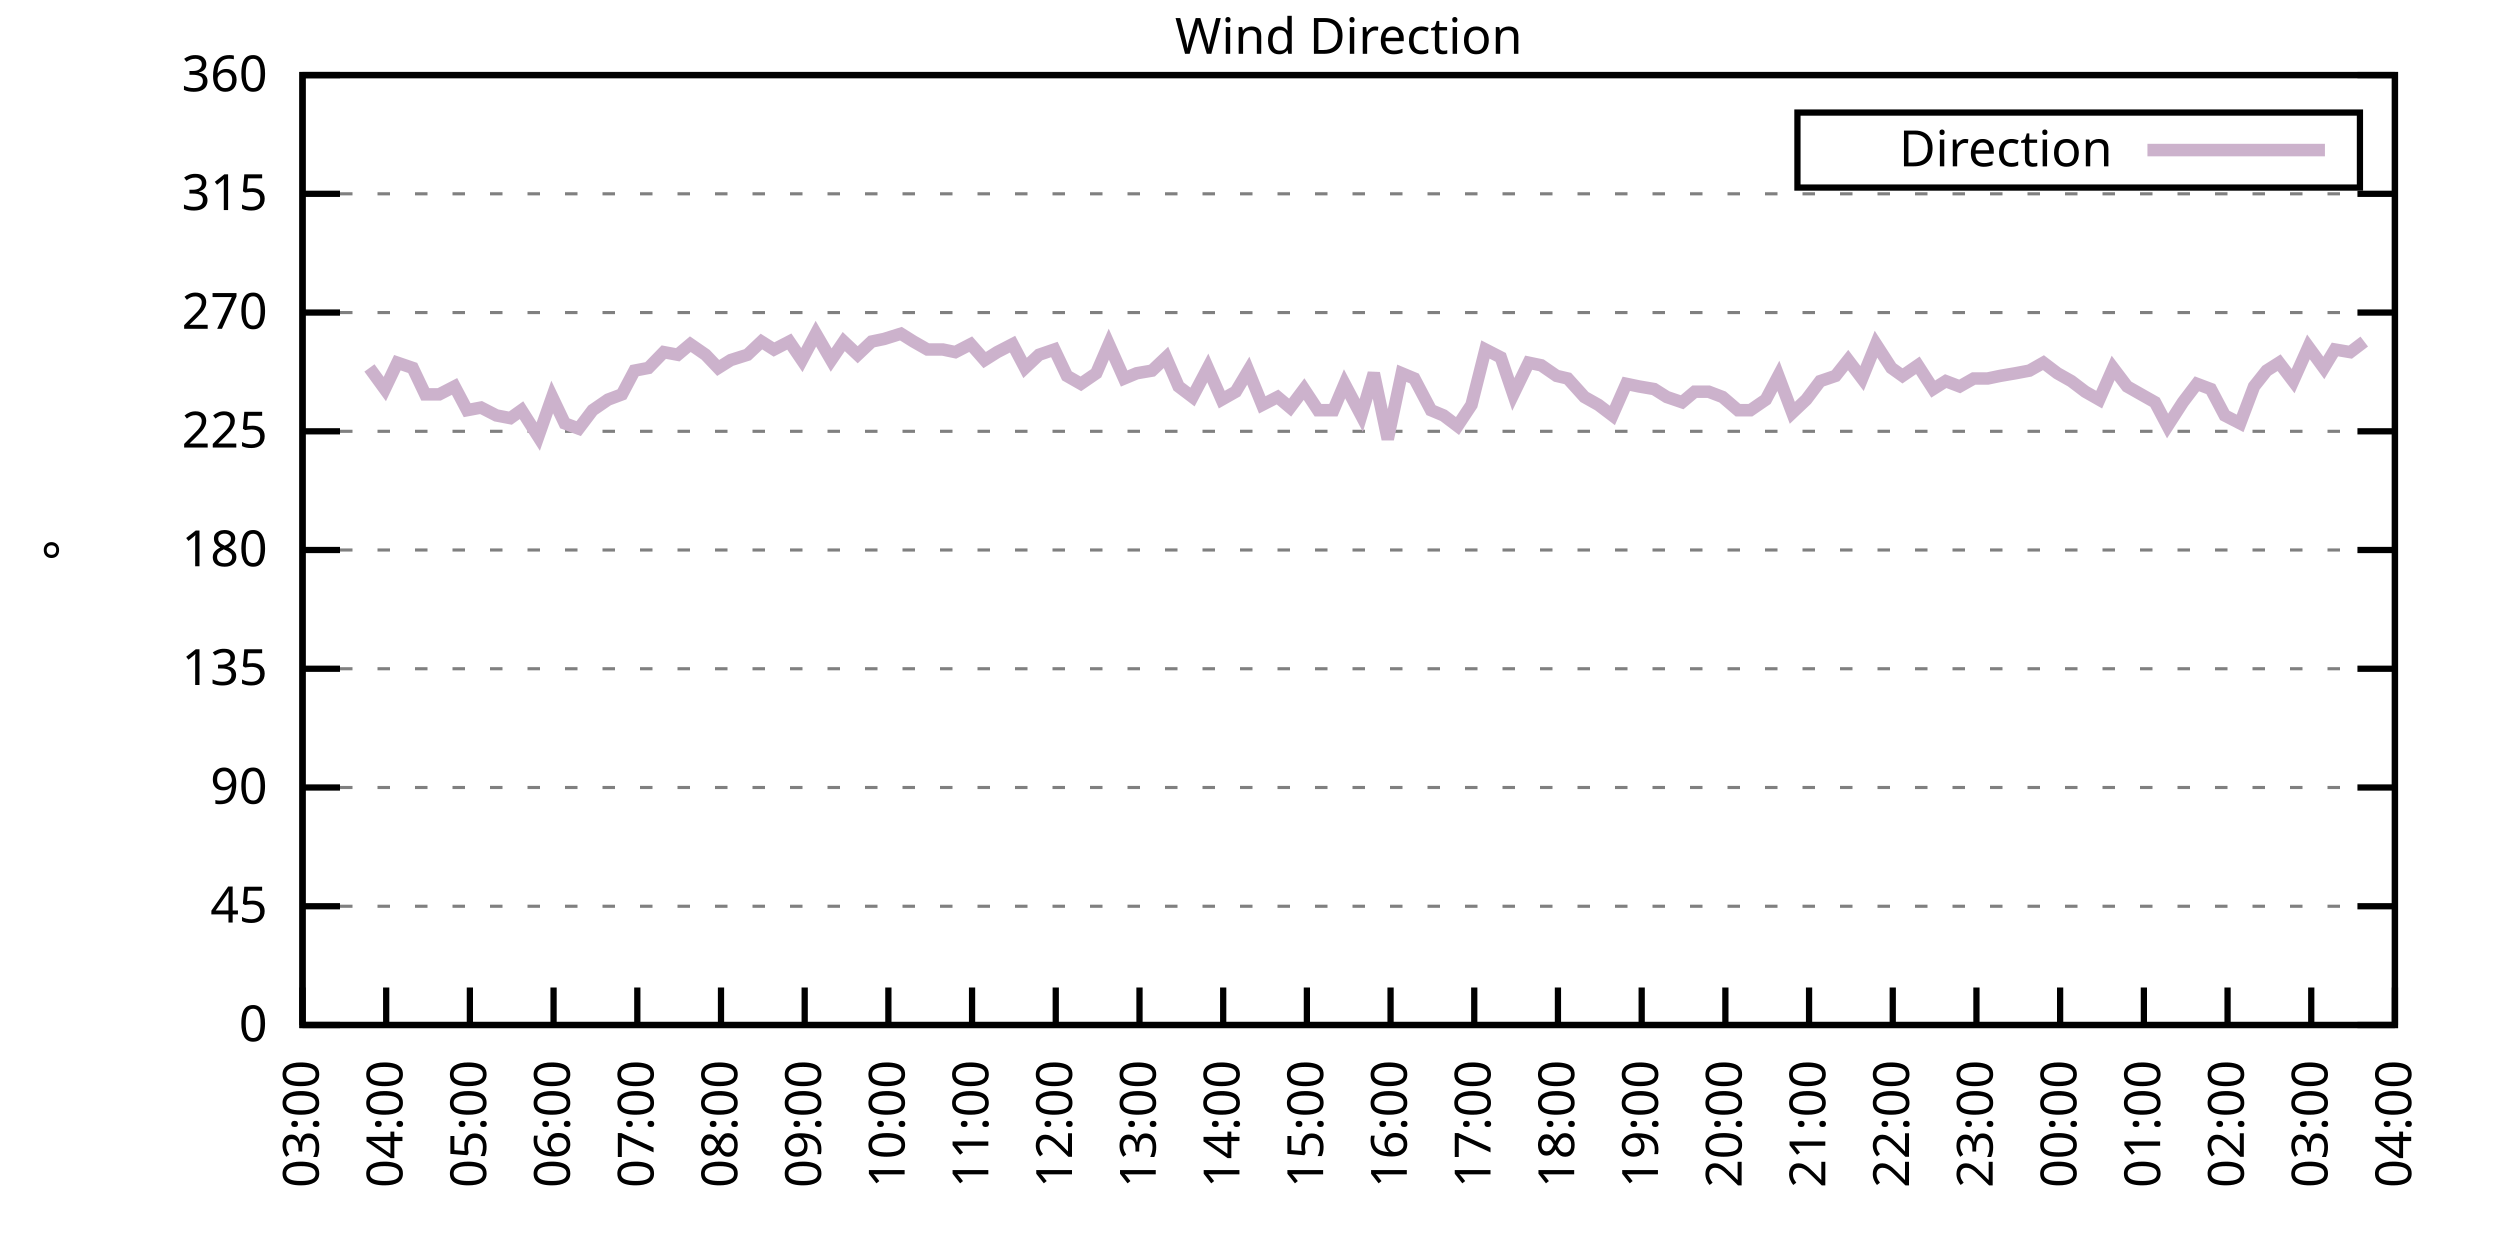
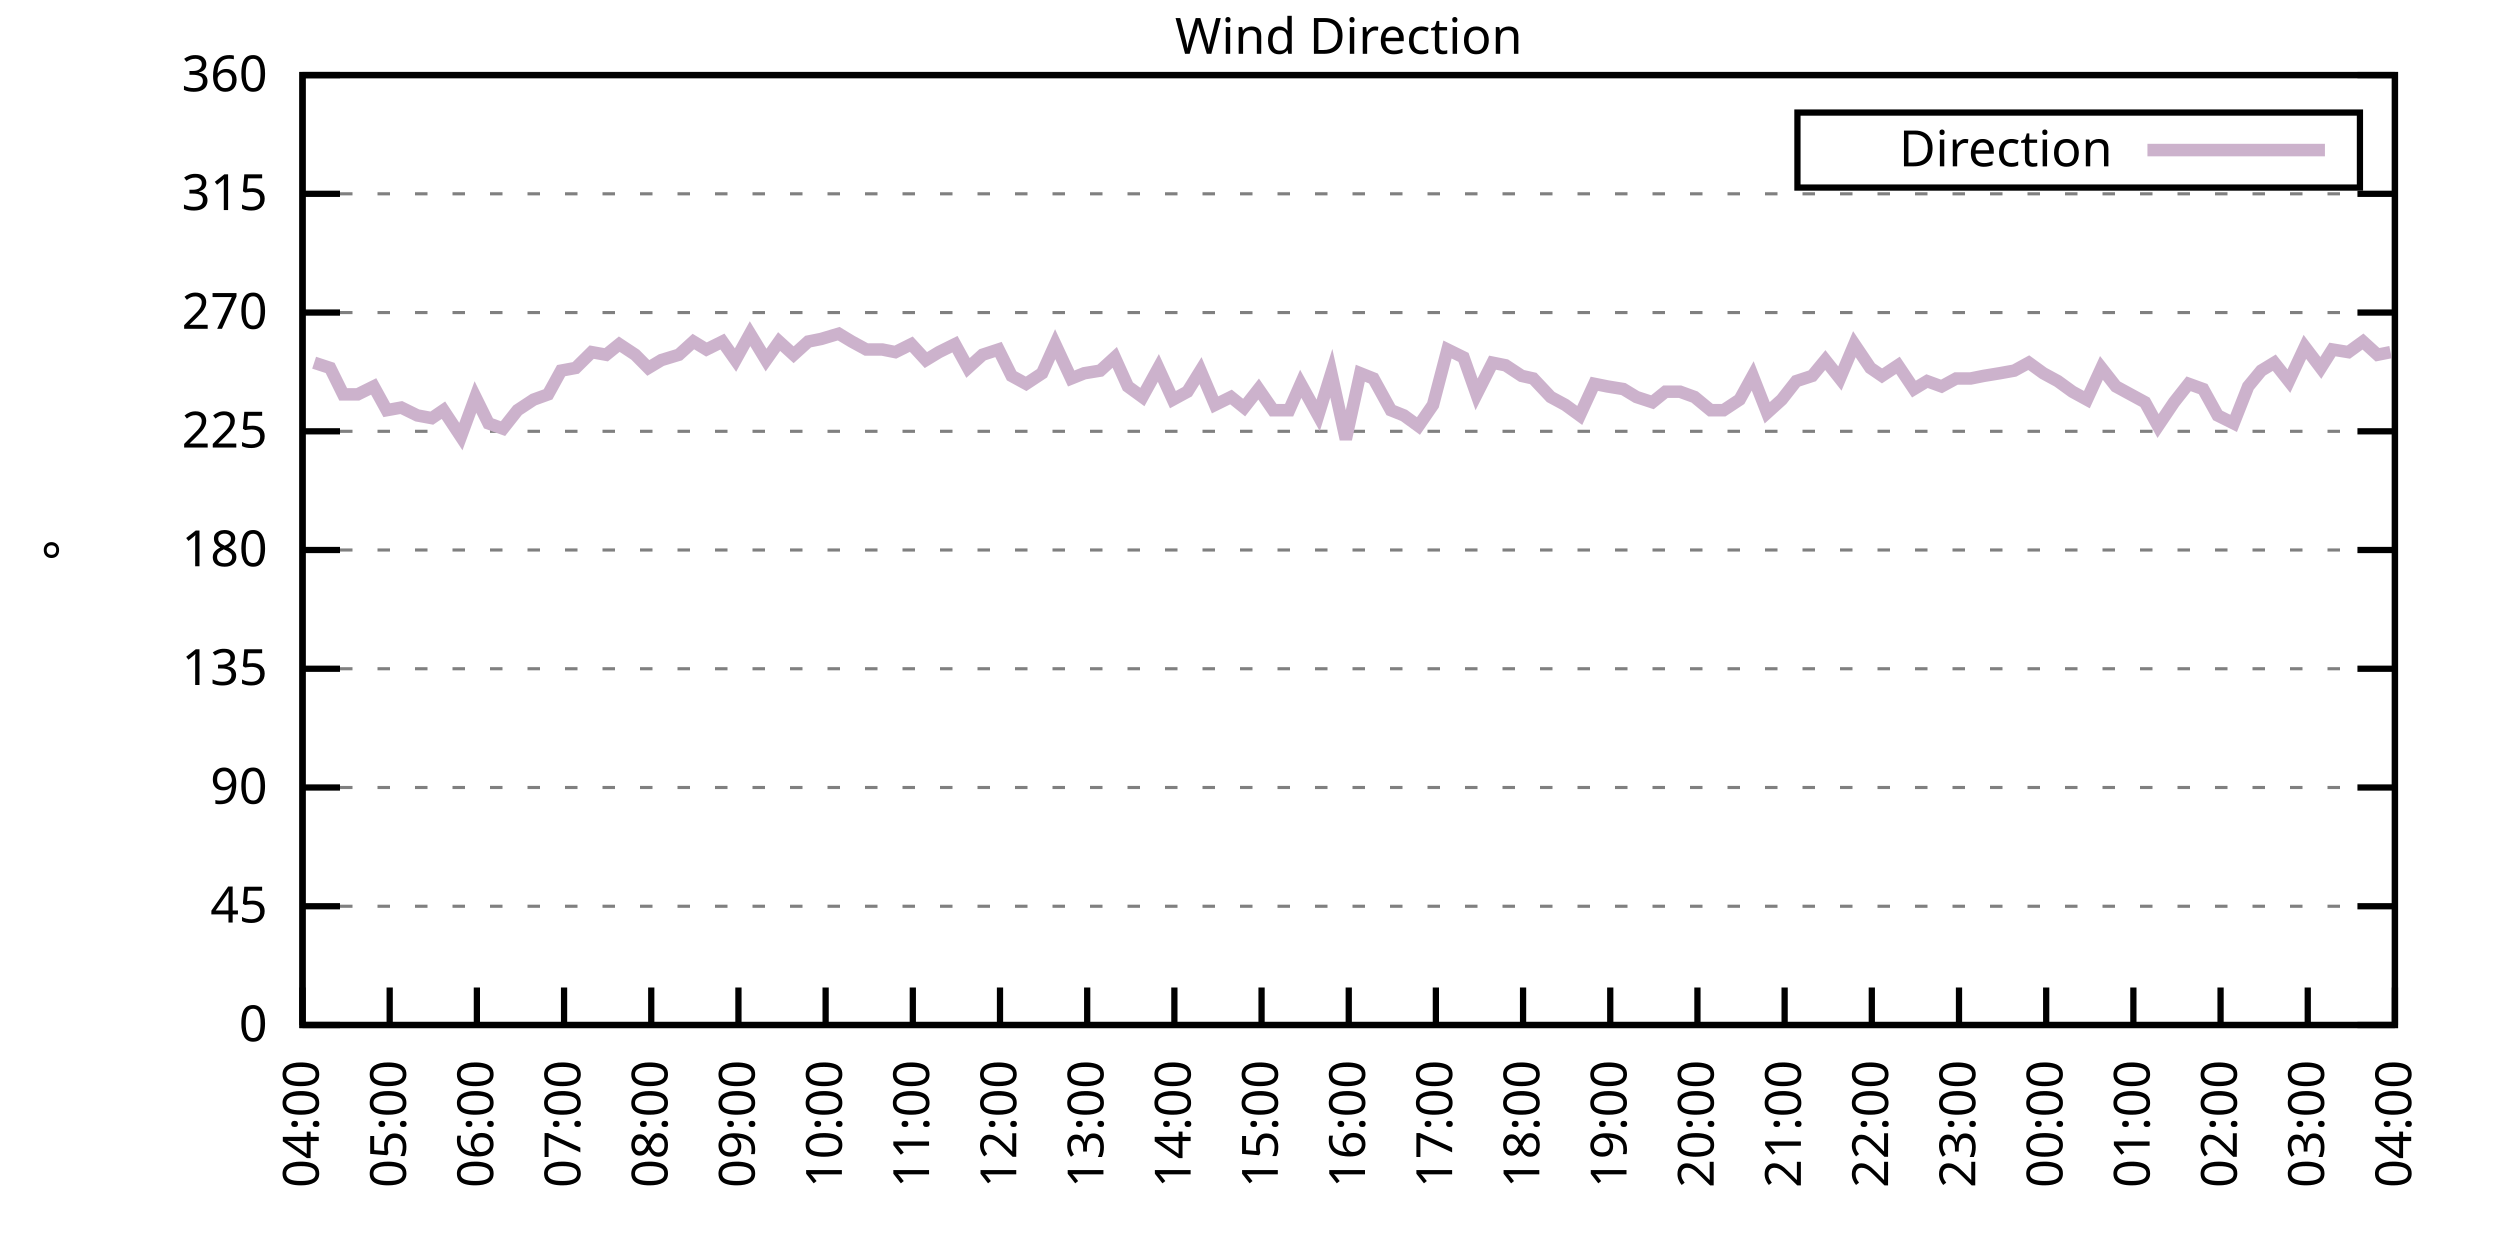
<svg xmlns="http://www.w3.org/2000/svg" xmlns:xlink="http://www.w3.org/1999/xlink" width="400" height="200" viewBox="0 0 400 200">
  <g id="gnuplot_canvas">
    <rect x="0" y="0" width="400" height="200" fill="none" />
    <defs>
      <circle id="gpDot" r="0.5" stroke-width="0.5" stroke="currentColor" />
      <path id="gpPt0" stroke-width="0.333" stroke="currentColor" d="M-1,0 h2 M0,-1 v2" />
      <path id="gpPt1" stroke-width="0.333" stroke="currentColor" d="M-1,-1 L1,1 M1,-1 L-1,1" />
      <path id="gpPt2" stroke-width="0.333" stroke="currentColor" d="M-1,0 L1,0 M0,-1 L0,1 M-1,-1 L1,1 M-1,1 L1,-1" />
      <rect id="gpPt3" stroke-width="0.333" stroke="currentColor" x="-1" y="-1" width="2" height="2" />
      <rect id="gpPt4" stroke-width="0.333" stroke="currentColor" fill="currentColor" x="-1" y="-1" width="2" height="2" />
      <circle id="gpPt5" stroke-width="0.333" stroke="currentColor" cx="0" cy="0" r="1" />
      <use xlink:href="#gpPt5" id="gpPt6" fill="currentColor" stroke="none" />
      <path id="gpPt7" stroke-width="0.333" stroke="currentColor" d="M0,-1.33 L-1.33,0.67 L1.33,0.67 z" />
      <use xlink:href="#gpPt7" id="gpPt8" fill="currentColor" stroke="none" />
      <use xlink:href="#gpPt7" id="gpPt9" stroke="currentColor" transform="rotate(180)" />
      <use xlink:href="#gpPt9" id="gpPt10" fill="currentColor" stroke="none" />
      <use xlink:href="#gpPt3" id="gpPt11" stroke="currentColor" transform="rotate(45)" />
      <use xlink:href="#gpPt11" id="gpPt12" fill="currentColor" stroke="none" />
      <path id="gpPt13" stroke-width="0.333" stroke="currentColor" d="M0,1.330 L1.265,0.411 L0.782,-1.067 L-0.782,-1.076 L-1.265,0.411 z" />
      <use xlink:href="#gpPt13" id="gpPt14" fill="currentColor" stroke="none" />
      <filter id="textbox" filterUnits="objectBoundingBox" x="0" y="0" height="1" width="1">
        <feFlood flood-color="white" flood-opacity="1" result="bgnd" />
        <feComposite in="SourceGraphic" in2="bgnd" operator="atop" />
      </filter>
      <filter id="greybox" filterUnits="objectBoundingBox" x="0" y="0" height="1" width="1">
        <feFlood flood-color="lightgrey" flood-opacity="1" result="grey" />
        <feComposite in="SourceGraphic" in2="grey" operator="atop" />
      </filter>
    </defs>
    <g fill="none" color="white" stroke="currentColor" stroke-width="1.00" stroke-linecap="butt" stroke-linejoin="miter">
</g>
    <g fill="none" color="black" stroke="currentColor" stroke-width="1.00" stroke-linecap="butt" stroke-linejoin="miter">
      <g stroke="none" shape-rendering="crispEdges">
        <polygon fill="rgb(255, 255, 255)" points="48.40,164.00 383.18,164.00 383.18,12.02 48.40,12.02 " />
      </g>
    </g>
    <g fill="none" color="black" stroke="currentColor" stroke-width="1.00" stroke-linecap="butt" stroke-linejoin="miter">
</g>
    <g fill="none" color="black" stroke="black" stroke-width="0.50" stroke-linecap="butt" stroke-linejoin="miter">
</g>
    <g fill="none" color="gray" stroke="currentColor" stroke-width="0.50" stroke-linecap="butt" stroke-linejoin="miter">
      <path stroke="gray" stroke-dasharray="2,4" class="gridline" d="M48.40,164.00 L383.19,164.00  " />
    </g>
    <g fill="none" color="gray" stroke="gray" stroke-width="1.00" stroke-linecap="butt" stroke-linejoin="miter">
</g>
    <g fill="none" color="black" stroke="currentColor" stroke-width="1.00" stroke-linecap="butt" stroke-linejoin="miter">
      <path stroke="black" d="M48.40,164.00 L54.40,164.00 M383.19,164.00 L377.19,164.00  " />
      <g transform="translate(42.80,166.60)" stroke="none" fill="black" font-family="Sans" font-size="8.00" text-anchor="end">
        <text>
          <tspan font-family="Sans"> 0</tspan>
        </text>
      </g>
    </g>
    <g fill="none" color="black" stroke="currentColor" stroke-width="1.00" stroke-linecap="butt" stroke-linejoin="miter">
</g>
    <g fill="none" color="black" stroke="black" stroke-width="0.50" stroke-linecap="butt" stroke-linejoin="miter">
</g>
    <g fill="none" color="gray" stroke="currentColor" stroke-width="0.50" stroke-linecap="butt" stroke-linejoin="miter">
      <path stroke="gray" stroke-dasharray="2,4" class="gridline" d="M48.40,145.00 L383.19,145.00  " />
    </g>
    <g fill="none" color="gray" stroke="gray" stroke-width="1.00" stroke-linecap="butt" stroke-linejoin="miter">
</g>
    <g fill="none" color="black" stroke="currentColor" stroke-width="1.00" stroke-linecap="butt" stroke-linejoin="miter">
      <path stroke="black" d="M48.40,145.00 L54.40,145.00 M383.19,145.00 L377.19,145.00  " />
      <g transform="translate(42.80,147.60)" stroke="none" fill="black" font-family="Sans" font-size="8.00" text-anchor="end">
        <text>
          <tspan font-family="Sans"> 45</tspan>
        </text>
      </g>
    </g>
    <g fill="none" color="black" stroke="currentColor" stroke-width="1.00" stroke-linecap="butt" stroke-linejoin="miter">
</g>
    <g fill="none" color="black" stroke="black" stroke-width="0.50" stroke-linecap="butt" stroke-linejoin="miter">
</g>
    <g fill="none" color="gray" stroke="currentColor" stroke-width="0.50" stroke-linecap="butt" stroke-linejoin="miter">
      <path stroke="gray" stroke-dasharray="2,4" class="gridline" d="M48.40,126.00 L383.19,126.00  " />
    </g>
    <g fill="none" color="gray" stroke="gray" stroke-width="1.00" stroke-linecap="butt" stroke-linejoin="miter">
</g>
    <g fill="none" color="black" stroke="currentColor" stroke-width="1.00" stroke-linecap="butt" stroke-linejoin="miter">
      <path stroke="black" d="M48.40,126.00 L54.40,126.00 M383.19,126.00 L377.19,126.00  " />
      <g transform="translate(42.80,128.60)" stroke="none" fill="black" font-family="Sans" font-size="8.00" text-anchor="end">
        <text>
          <tspan font-family="Sans"> 90</tspan>
        </text>
      </g>
    </g>
    <g fill="none" color="black" stroke="currentColor" stroke-width="1.00" stroke-linecap="butt" stroke-linejoin="miter">
</g>
    <g fill="none" color="black" stroke="black" stroke-width="0.50" stroke-linecap="butt" stroke-linejoin="miter">
</g>
    <g fill="none" color="gray" stroke="currentColor" stroke-width="0.50" stroke-linecap="butt" stroke-linejoin="miter">
      <path stroke="gray" stroke-dasharray="2,4" class="gridline" d="M48.40,107.00 L383.19,107.00  " />
    </g>
    <g fill="none" color="gray" stroke="gray" stroke-width="1.00" stroke-linecap="butt" stroke-linejoin="miter">
</g>
    <g fill="none" color="black" stroke="currentColor" stroke-width="1.00" stroke-linecap="butt" stroke-linejoin="miter">
      <path stroke="black" d="M48.40,107.00 L54.40,107.00 M383.19,107.00 L377.19,107.00  " />
      <g transform="translate(42.80,109.60)" stroke="none" fill="black" font-family="Sans" font-size="8.00" text-anchor="end">
        <text>
          <tspan font-family="Sans"> 135</tspan>
        </text>
      </g>
    </g>
    <g fill="none" color="black" stroke="currentColor" stroke-width="1.00" stroke-linecap="butt" stroke-linejoin="miter">
</g>
    <g fill="none" color="black" stroke="black" stroke-width="0.50" stroke-linecap="butt" stroke-linejoin="miter">
</g>
    <g fill="none" color="gray" stroke="currentColor" stroke-width="0.50" stroke-linecap="butt" stroke-linejoin="miter">
      <path stroke="gray" stroke-dasharray="2,4" class="gridline" d="M48.40,88.00 L383.19,88.00  " />
    </g>
    <g fill="none" color="gray" stroke="gray" stroke-width="1.00" stroke-linecap="butt" stroke-linejoin="miter">
</g>
    <g fill="none" color="black" stroke="currentColor" stroke-width="1.00" stroke-linecap="butt" stroke-linejoin="miter">
      <path stroke="black" d="M48.40,88.00 L54.40,88.00 M383.19,88.00 L377.19,88.00  " />
      <g transform="translate(42.80,90.60)" stroke="none" fill="black" font-family="Sans" font-size="8.00" text-anchor="end">
        <text>
          <tspan font-family="Sans"> 180</tspan>
        </text>
      </g>
    </g>
    <g fill="none" color="black" stroke="currentColor" stroke-width="1.00" stroke-linecap="butt" stroke-linejoin="miter">
</g>
    <g fill="none" color="black" stroke="black" stroke-width="0.50" stroke-linecap="butt" stroke-linejoin="miter">
</g>
    <g fill="none" color="gray" stroke="currentColor" stroke-width="0.50" stroke-linecap="butt" stroke-linejoin="miter">
      <path stroke="gray" stroke-dasharray="2,4" class="gridline" d="M48.40,69.01 L383.19,69.01  " />
    </g>
    <g fill="none" color="gray" stroke="gray" stroke-width="1.00" stroke-linecap="butt" stroke-linejoin="miter">
</g>
    <g fill="none" color="black" stroke="currentColor" stroke-width="1.00" stroke-linecap="butt" stroke-linejoin="miter">
      <path stroke="black" d="M48.40,69.01 L54.40,69.01 M383.19,69.01 L377.19,69.01  " />
      <g transform="translate(42.80,71.61)" stroke="none" fill="black" font-family="Sans" font-size="8.00" text-anchor="end">
        <text>
          <tspan font-family="Sans"> 225</tspan>
        </text>
      </g>
    </g>
    <g fill="none" color="black" stroke="currentColor" stroke-width="1.00" stroke-linecap="butt" stroke-linejoin="miter">
</g>
    <g fill="none" color="black" stroke="black" stroke-width="0.50" stroke-linecap="butt" stroke-linejoin="miter">
</g>
    <g fill="none" color="gray" stroke="currentColor" stroke-width="0.50" stroke-linecap="butt" stroke-linejoin="miter">
      <path stroke="gray" stroke-dasharray="2,4" class="gridline" d="M48.40,50.01 L383.19,50.01  " />
    </g>
    <g fill="none" color="gray" stroke="gray" stroke-width="1.00" stroke-linecap="butt" stroke-linejoin="miter">
</g>
    <g fill="none" color="black" stroke="currentColor" stroke-width="1.00" stroke-linecap="butt" stroke-linejoin="miter">
      <path stroke="black" d="M48.40,50.01 L54.40,50.01 M383.19,50.01 L377.19,50.01  " />
      <g transform="translate(42.80,52.61)" stroke="none" fill="black" font-family="Sans" font-size="8.00" text-anchor="end">
        <text>
          <tspan font-family="Sans"> 270</tspan>
        </text>
      </g>
    </g>
    <g fill="none" color="black" stroke="currentColor" stroke-width="1.00" stroke-linecap="butt" stroke-linejoin="miter">
</g>
    <g fill="none" color="black" stroke="black" stroke-width="0.50" stroke-linecap="butt" stroke-linejoin="miter">
</g>
    <g fill="none" color="gray" stroke="currentColor" stroke-width="0.50" stroke-linecap="butt" stroke-linejoin="miter">
      <path stroke="gray" stroke-dasharray="2,4" class="gridline" d="M48.40,31.01 L383.19,31.01  " />
    </g>
    <g fill="none" color="gray" stroke="gray" stroke-width="1.00" stroke-linecap="butt" stroke-linejoin="miter">
</g>
    <g fill="none" color="black" stroke="currentColor" stroke-width="1.00" stroke-linecap="butt" stroke-linejoin="miter">
      <path stroke="black" d="M48.40,31.01 L54.40,31.01 M383.19,31.01 L377.19,31.01  " />
      <g transform="translate(42.80,33.61)" stroke="none" fill="black" font-family="Sans" font-size="8.00" text-anchor="end">
        <text>
          <tspan font-family="Sans"> 315</tspan>
        </text>
      </g>
    </g>
    <g fill="none" color="black" stroke="currentColor" stroke-width="1.00" stroke-linecap="butt" stroke-linejoin="miter">
</g>
    <g fill="none" color="black" stroke="black" stroke-width="0.50" stroke-linecap="butt" stroke-linejoin="miter">
</g>
    <g fill="none" color="gray" stroke="currentColor" stroke-width="0.50" stroke-linecap="butt" stroke-linejoin="miter">
      <path stroke="gray" stroke-dasharray="2,4" class="gridline" d="M48.40,12.01 L383.19,12.01  " />
    </g>
    <g fill="none" color="gray" stroke="gray" stroke-width="1.00" stroke-linecap="butt" stroke-linejoin="miter">
</g>
    <g fill="none" color="black" stroke="currentColor" stroke-width="1.00" stroke-linecap="butt" stroke-linejoin="miter">
      <path stroke="black" d="M48.40,12.01 L54.40,12.01 M383.19,12.01 L377.19,12.01  " />
      <g transform="translate(42.80,14.61)" stroke="none" fill="black" font-family="Sans" font-size="8.00" text-anchor="end">
        <text>
          <tspan font-family="Sans"> 360</tspan>
        </text>
      </g>
    </g>
    <g fill="none" color="black" stroke="currentColor" stroke-width="1.00" stroke-linecap="butt" stroke-linejoin="miter">
      <path stroke="black" d="M48.40,164.00 L48.40,158.00  " />
      <g transform="translate(51.00,169.60) rotate(270.00)" stroke="none" fill="black" font-family="Sans" font-size="8.00" text-anchor="end">
        <text>
-           <tspan font-family="Sans">03:00</tspan>
-         </text>
-       </g>
-     </g>
-     <g fill="none" color="black" stroke="currentColor" stroke-width="1.00" stroke-linecap="butt" stroke-linejoin="miter">
-       <path stroke="black" d="M61.79,164.00 L61.79,158.00  " />
-       <g transform="translate(64.39,169.60) rotate(270.00)" stroke="none" fill="black" font-family="Sans" font-size="8.00" text-anchor="end">
-         <text>
          <tspan font-family="Sans">04:00</tspan>
        </text>
      </g>
    </g>
    <g fill="none" color="black" stroke="currentColor" stroke-width="1.00" stroke-linecap="butt" stroke-linejoin="miter">
-       <path stroke="black" d="M75.18,164.00 L75.18,158.00  " />
-       <g transform="translate(77.78,169.60) rotate(270.00)" stroke="none" fill="black" font-family="Sans" font-size="8.00" text-anchor="end">
+       <path stroke="black" d="M62.35,164.00 L62.35,158.00  " />
+       <g transform="translate(64.95,169.60) rotate(270.00)" stroke="none" fill="black" font-family="Sans" font-size="8.00" text-anchor="end">
        <text>
          <tspan font-family="Sans">05:00</tspan>
        </text>
      </g>
    </g>
    <g fill="none" color="black" stroke="currentColor" stroke-width="1.00" stroke-linecap="butt" stroke-linejoin="miter">
-       <path stroke="black" d="M88.57,164.00 L88.57,158.00  " />
-       <g transform="translate(91.17,169.60) rotate(270.00)" stroke="none" fill="black" font-family="Sans" font-size="8.00" text-anchor="end">
+       <path stroke="black" d="M76.30,164.00 L76.30,158.00  " />
+       <g transform="translate(78.90,169.60) rotate(270.00)" stroke="none" fill="black" font-family="Sans" font-size="8.00" text-anchor="end">
        <text>
          <tspan font-family="Sans">06:00</tspan>
        </text>
      </g>
    </g>
    <g fill="none" color="black" stroke="currentColor" stroke-width="1.00" stroke-linecap="butt" stroke-linejoin="miter">
-       <path stroke="black" d="M101.97,164.00 L101.97,158.00  " />
-       <g transform="translate(104.57,169.60) rotate(270.00)" stroke="none" fill="black" font-family="Sans" font-size="8.00" text-anchor="end">
+       <path stroke="black" d="M90.25,164.00 L90.25,158.00  " />
+       <g transform="translate(92.85,169.60) rotate(270.00)" stroke="none" fill="black" font-family="Sans" font-size="8.00" text-anchor="end">
        <text>
          <tspan font-family="Sans">07:00</tspan>
        </text>
      </g>
    </g>
    <g fill="none" color="black" stroke="currentColor" stroke-width="1.00" stroke-linecap="butt" stroke-linejoin="miter">
-       <path stroke="black" d="M115.36,164.00 L115.36,158.00  " />
-       <g transform="translate(117.96,169.60) rotate(270.00)" stroke="none" fill="black" font-family="Sans" font-size="8.00" text-anchor="end">
+       <path stroke="black" d="M104.20,164.00 L104.20,158.00  " />
+       <g transform="translate(106.80,169.60) rotate(270.00)" stroke="none" fill="black" font-family="Sans" font-size="8.00" text-anchor="end">
        <text>
          <tspan font-family="Sans">08:00</tspan>
        </text>
      </g>
    </g>
    <g fill="none" color="black" stroke="currentColor" stroke-width="1.00" stroke-linecap="butt" stroke-linejoin="miter">
-       <path stroke="black" d="M128.75,164.00 L128.75,158.00  " />
-       <g transform="translate(131.35,169.60) rotate(270.00)" stroke="none" fill="black" font-family="Sans" font-size="8.00" text-anchor="end">
+       <path stroke="black" d="M118.15,164.00 L118.15,158.00  " />
+       <g transform="translate(120.75,169.60) rotate(270.00)" stroke="none" fill="black" font-family="Sans" font-size="8.00" text-anchor="end">
        <text>
          <tspan font-family="Sans">09:00</tspan>
        </text>
      </g>
    </g>
    <g fill="none" color="black" stroke="currentColor" stroke-width="1.00" stroke-linecap="butt" stroke-linejoin="miter">
-       <path stroke="black" d="M142.14,164.00 L142.14,158.00  " />
-       <g transform="translate(144.74,169.60) rotate(270.00)" stroke="none" fill="black" font-family="Sans" font-size="8.00" text-anchor="end">
+       <path stroke="black" d="M132.10,164.00 L132.10,158.00  " />
+       <g transform="translate(134.70,169.60) rotate(270.00)" stroke="none" fill="black" font-family="Sans" font-size="8.00" text-anchor="end">
        <text>
          <tspan font-family="Sans">10:00</tspan>
        </text>
      </g>
    </g>
    <g fill="none" color="black" stroke="currentColor" stroke-width="1.00" stroke-linecap="butt" stroke-linejoin="miter">
-       <path stroke="black" d="M155.53,164.00 L155.53,158.00  " />
-       <g transform="translate(158.13,169.60) rotate(270.00)" stroke="none" fill="black" font-family="Sans" font-size="8.00" text-anchor="end">
+       <path stroke="black" d="M146.05,164.00 L146.05,158.00  " />
+       <g transform="translate(148.65,169.60) rotate(270.00)" stroke="none" fill="black" font-family="Sans" font-size="8.00" text-anchor="end">
        <text>
          <tspan font-family="Sans">11:00</tspan>
        </text>
      </g>
    </g>
    <g fill="none" color="black" stroke="currentColor" stroke-width="1.00" stroke-linecap="butt" stroke-linejoin="miter">
-       <path stroke="black" d="M168.92,164.00 L168.92,158.00  " />
-       <g transform="translate(171.52,169.60) rotate(270.00)" stroke="none" fill="black" font-family="Sans" font-size="8.00" text-anchor="end">
+       <path stroke="black" d="M160.00,164.00 L160.00,158.00  " />
+       <g transform="translate(162.60,169.60) rotate(270.00)" stroke="none" fill="black" font-family="Sans" font-size="8.00" text-anchor="end">
        <text>
          <tspan font-family="Sans">12:00</tspan>
        </text>
      </g>
    </g>
    <g fill="none" color="black" stroke="currentColor" stroke-width="1.00" stroke-linecap="butt" stroke-linejoin="miter">
-       <path stroke="black" d="M182.32,164.00 L182.32,158.00  " />
-       <g transform="translate(184.92,169.60) rotate(270.00)" stroke="none" fill="black" font-family="Sans" font-size="8.00" text-anchor="end">
+       <path stroke="black" d="M173.95,164.00 L173.95,158.00  " />
+       <g transform="translate(176.55,169.60) rotate(270.00)" stroke="none" fill="black" font-family="Sans" font-size="8.00" text-anchor="end">
        <text>
          <tspan font-family="Sans">13:00</tspan>
        </text>
      </g>
    </g>
    <g fill="none" color="black" stroke="currentColor" stroke-width="1.00" stroke-linecap="butt" stroke-linejoin="miter">
-       <path stroke="black" d="M195.71,164.00 L195.71,158.00  " />
-       <g transform="translate(198.31,169.60) rotate(270.00)" stroke="none" fill="black" font-family="Sans" font-size="8.00" text-anchor="end">
+       <path stroke="black" d="M187.90,164.00 L187.90,158.00  " />
+       <g transform="translate(190.50,169.60) rotate(270.00)" stroke="none" fill="black" font-family="Sans" font-size="8.00" text-anchor="end">
        <text>
          <tspan font-family="Sans">14:00</tspan>
        </text>
      </g>
    </g>
    <g fill="none" color="black" stroke="currentColor" stroke-width="1.00" stroke-linecap="butt" stroke-linejoin="miter">
-       <path stroke="black" d="M209.10,164.00 L209.10,158.00  " />
-       <g transform="translate(211.70,169.60) rotate(270.00)" stroke="none" fill="black" font-family="Sans" font-size="8.00" text-anchor="end">
+       <path stroke="black" d="M201.85,164.00 L201.85,158.00  " />
+       <g transform="translate(204.45,169.60) rotate(270.00)" stroke="none" fill="black" font-family="Sans" font-size="8.00" text-anchor="end">
        <text>
          <tspan font-family="Sans">15:00</tspan>
        </text>
      </g>
    </g>
    <g fill="none" color="black" stroke="currentColor" stroke-width="1.00" stroke-linecap="butt" stroke-linejoin="miter">
-       <path stroke="black" d="M222.49,164.00 L222.49,158.00  " />
-       <g transform="translate(225.09,169.60) rotate(270.00)" stroke="none" fill="black" font-family="Sans" font-size="8.00" text-anchor="end">
+       <path stroke="black" d="M215.80,164.00 L215.80,158.00  " />
+       <g transform="translate(218.40,169.60) rotate(270.00)" stroke="none" fill="black" font-family="Sans" font-size="8.00" text-anchor="end">
        <text>
          <tspan font-family="Sans">16:00</tspan>
        </text>
      </g>
    </g>
    <g fill="none" color="black" stroke="currentColor" stroke-width="1.00" stroke-linecap="butt" stroke-linejoin="miter">
-       <path stroke="black" d="M235.88,164.00 L235.88,158.00  " />
-       <g transform="translate(238.48,169.60) rotate(270.00)" stroke="none" fill="black" font-family="Sans" font-size="8.00" text-anchor="end">
+       <path stroke="black" d="M229.74,164.00 L229.74,158.00  " />
+       <g transform="translate(232.34,169.60) rotate(270.00)" stroke="none" fill="black" font-family="Sans" font-size="8.00" text-anchor="end">
        <text>
          <tspan font-family="Sans">17:00</tspan>
        </text>
      </g>
    </g>
    <g fill="none" color="black" stroke="currentColor" stroke-width="1.00" stroke-linecap="butt" stroke-linejoin="miter">
-       <path stroke="black" d="M249.27,164.00 L249.27,158.00  " />
-       <g transform="translate(251.87,169.60) rotate(270.00)" stroke="none" fill="black" font-family="Sans" font-size="8.00" text-anchor="end">
+       <path stroke="black" d="M243.69,164.00 L243.69,158.00  " />
+       <g transform="translate(246.29,169.60) rotate(270.00)" stroke="none" fill="black" font-family="Sans" font-size="8.00" text-anchor="end">
        <text>
          <tspan font-family="Sans">18:00</tspan>
        </text>
      </g>
    </g>
    <g fill="none" color="black" stroke="currentColor" stroke-width="1.00" stroke-linecap="butt" stroke-linejoin="miter">
-       <path stroke="black" d="M262.67,164.00 L262.67,158.00  " />
-       <g transform="translate(265.27,169.60) rotate(270.00)" stroke="none" fill="black" font-family="Sans" font-size="8.00" text-anchor="end">
+       <path stroke="black" d="M257.64,164.00 L257.64,158.00  " />
+       <g transform="translate(260.24,169.60) rotate(270.00)" stroke="none" fill="black" font-family="Sans" font-size="8.00" text-anchor="end">
        <text>
          <tspan font-family="Sans">19:00</tspan>
        </text>
      </g>
    </g>
    <g fill="none" color="black" stroke="currentColor" stroke-width="1.00" stroke-linecap="butt" stroke-linejoin="miter">
-       <path stroke="black" d="M276.06,164.00 L276.06,158.00  " />
-       <g transform="translate(278.66,169.60) rotate(270.00)" stroke="none" fill="black" font-family="Sans" font-size="8.00" text-anchor="end">
+       <path stroke="black" d="M271.59,164.00 L271.59,158.00  " />
+       <g transform="translate(274.19,169.60) rotate(270.00)" stroke="none" fill="black" font-family="Sans" font-size="8.00" text-anchor="end">
        <text>
          <tspan font-family="Sans">20:00</tspan>
        </text>
      </g>
    </g>
    <g fill="none" color="black" stroke="currentColor" stroke-width="1.00" stroke-linecap="butt" stroke-linejoin="miter">
-       <path stroke="black" d="M289.45,164.00 L289.45,158.00  " />
-       <g transform="translate(292.05,169.60) rotate(270.00)" stroke="none" fill="black" font-family="Sans" font-size="8.00" text-anchor="end">
+       <path stroke="black" d="M285.54,164.00 L285.54,158.00  " />
+       <g transform="translate(288.14,169.60) rotate(270.00)" stroke="none" fill="black" font-family="Sans" font-size="8.00" text-anchor="end">
        <text>
          <tspan font-family="Sans">21:00</tspan>
        </text>
      </g>
    </g>
    <g fill="none" color="black" stroke="currentColor" stroke-width="1.00" stroke-linecap="butt" stroke-linejoin="miter">
-       <path stroke="black" d="M302.84,164.00 L302.84,158.00  " />
-       <g transform="translate(305.44,169.60) rotate(270.00)" stroke="none" fill="black" font-family="Sans" font-size="8.00" text-anchor="end">
+       <path stroke="black" d="M299.49,164.00 L299.49,158.00  " />
+       <g transform="translate(302.09,169.60) rotate(270.00)" stroke="none" fill="black" font-family="Sans" font-size="8.00" text-anchor="end">
        <text>
          <tspan font-family="Sans">22:00</tspan>
        </text>
      </g>
    </g>
    <g fill="none" color="black" stroke="currentColor" stroke-width="1.00" stroke-linecap="butt" stroke-linejoin="miter">
-       <path stroke="black" d="M316.23,164.00 L316.23,158.00  " />
-       <g transform="translate(318.83,169.60) rotate(270.00)" stroke="none" fill="black" font-family="Sans" font-size="8.00" text-anchor="end">
+       <path stroke="black" d="M313.44,164.00 L313.44,158.00  " />
+       <g transform="translate(316.04,169.60) rotate(270.00)" stroke="none" fill="black" font-family="Sans" font-size="8.00" text-anchor="end">
        <text>
          <tspan font-family="Sans">23:00</tspan>
        </text>
      </g>
    </g>
    <g fill="none" color="black" stroke="currentColor" stroke-width="1.00" stroke-linecap="butt" stroke-linejoin="miter">
-       <path stroke="black" d="M329.62,164.00 L329.62,158.00  " />
-       <g transform="translate(332.22,169.60) rotate(270.00)" stroke="none" fill="black" font-family="Sans" font-size="8.00" text-anchor="end">
+       <path stroke="black" d="M327.39,164.00 L327.39,158.00  " />
+       <g transform="translate(329.99,169.60) rotate(270.00)" stroke="none" fill="black" font-family="Sans" font-size="8.00" text-anchor="end">
        <text>
          <tspan font-family="Sans">00:00</tspan>
        </text>
      </g>
    </g>
    <g fill="none" color="black" stroke="currentColor" stroke-width="1.00" stroke-linecap="butt" stroke-linejoin="miter">
-       <path stroke="black" d="M343.02,164.00 L343.02,158.00  " />
-       <g transform="translate(345.62,169.60) rotate(270.00)" stroke="none" fill="black" font-family="Sans" font-size="8.00" text-anchor="end">
+       <path stroke="black" d="M341.34,164.00 L341.34,158.00  " />
+       <g transform="translate(343.94,169.60) rotate(270.00)" stroke="none" fill="black" font-family="Sans" font-size="8.00" text-anchor="end">
        <text>
          <tspan font-family="Sans">01:00</tspan>
        </text>
      </g>
    </g>
    <g fill="none" color="black" stroke="currentColor" stroke-width="1.00" stroke-linecap="butt" stroke-linejoin="miter">
-       <path stroke="black" d="M356.41,164.00 L356.41,158.00  " />
-       <g transform="translate(359.01,169.60) rotate(270.00)" stroke="none" fill="black" font-family="Sans" font-size="8.00" text-anchor="end">
+       <path stroke="black" d="M355.29,164.00 L355.29,158.00  " />
+       <g transform="translate(357.89,169.60) rotate(270.00)" stroke="none" fill="black" font-family="Sans" font-size="8.00" text-anchor="end">
        <text>
          <tspan font-family="Sans">02:00</tspan>
        </text>
      </g>
    </g>
    <g fill="none" color="black" stroke="currentColor" stroke-width="1.00" stroke-linecap="butt" stroke-linejoin="miter">
-       <path stroke="black" d="M369.80,164.00 L369.80,158.00  " />
-       <g transform="translate(372.40,169.60) rotate(270.00)" stroke="none" fill="black" font-family="Sans" font-size="8.00" text-anchor="end">
+       <path stroke="black" d="M369.24,164.00 L369.24,158.00  " />
+       <g transform="translate(371.84,169.60) rotate(270.00)" stroke="none" fill="black" font-family="Sans" font-size="8.00" text-anchor="end">
        <text>
          <tspan font-family="Sans">03:00</tspan>
        </text>
      </g>
    </g>
    <g fill="none" color="black" stroke="currentColor" stroke-width="1.00" stroke-linecap="butt" stroke-linejoin="miter">
      <path stroke="black" d="M383.19,164.00 L383.19,158.00  " />
      <g transform="translate(385.79,169.60) rotate(270.00)" stroke="none" fill="black" font-family="Sans" font-size="8.00" text-anchor="end">
        <text>
          <tspan font-family="Sans">04:00</tspan>
        </text>
      </g>
    </g>
    <g fill="none" color="black" stroke="currentColor" stroke-width="1.00" stroke-linecap="butt" stroke-linejoin="miter">
</g>
    <g fill="none" color="black" stroke="currentColor" stroke-width="1.00" stroke-linecap="butt" stroke-linejoin="miter">
      <path stroke="black" d="M48.40,12.01 L48.40,164.00 L383.19,164.00 L383.19,12.01 L48.40,12.01 Z  " />
    </g>
    <g fill="none" color="black" stroke="currentColor" stroke-width="1.00" stroke-linecap="butt" stroke-linejoin="miter">
</g>
    <g fill="none" color="black" stroke="currentColor" stroke-width="1.00" stroke-linecap="butt" stroke-linejoin="miter">
      <path stroke="black" d="M287.59,30.01 L287.59,18.01 L377.59,18.01 L377.59,30.01 L287.59,30.01 Z  " />
    </g>
    <g id="Wind_direction_plot_1">
      <g fill="none" color="white" stroke="black" stroke-width="2.00" stroke-linecap="butt" stroke-linejoin="miter">
</g>
      <g fill="none" color="black" stroke="currentColor" stroke-width="2.00" stroke-linecap="butt" stroke-linejoin="miter">
        <g transform="translate(337.99,26.61)" stroke="none" fill="black" font-family="Sans" font-size="8.00" text-anchor="end">
          <text>
            <tspan font-family="Sans">Direction</tspan>
          </text>
        </g>
      </g>
      <g fill="none" color="black" stroke="currentColor" stroke-width="2.00" stroke-linecap="butt" stroke-linejoin="miter">
-         <path stroke="rgb(204, 178, 204)" d="M343.59,24.01 L371.99,24.01 M59.11,58.87 L61.57,62.25 L63.58,58.03 L66.03,58.87 L68.04,63.10 L70.27,63.10   L72.73,61.83 L74.74,65.63 L76.97,65.21 L79.42,66.47 L81.66,66.90 L83.44,65.63 L86.12,69.85 L88.35,63.52   L90.36,67.74 L92.59,68.58 L94.82,65.63 L97.28,63.94 L99.51,63.10 L101.52,59.30 L103.75,58.87 L106.21,56.34   L108.44,56.76 L110.45,55.07 L112.90,56.76 L114.91,58.87 L116.92,57.61 L119.60,56.76 L121.83,54.65 L123.84,55.92   L126.29,54.65 L128.30,57.61 L130.54,53.39 L132.99,57.61 L135.00,54.65 L137.23,56.76 L139.46,54.65 L141.47,54.23   L144.15,53.39 L146.16,54.65 L148.39,55.92 L150.85,55.92 L152.85,56.34 L155.31,55.07 L157.54,57.61 L159.55,56.34   L162.01,55.07 L164.01,58.87 L166.25,56.76 L168.70,55.92 L170.71,60.14 L172.94,61.41 L175.40,59.72 L177.41,55.07   L179.86,60.56 L181.87,59.72 L184.32,59.30 L186.56,57.18 L188.57,61.83 L190.80,63.52 L193.25,58.87 L195.48,63.94   L197.72,62.67 L199.73,59.30 L201.96,64.78 L204.41,63.52 L206.42,65.21 L208.65,62.25 L210.88,65.63 L213.34,65.63   L215.13,61.41 L217.80,66.47 L219.81,59.72 L222.04,70.27 L224.28,59.72 L226.29,60.56 L228.96,65.63 L230.97,66.47   L233.20,68.16 L235.44,64.78 L237.67,55.92 L240.12,57.18 L242.13,63.10 L244.59,58.03 L246.60,58.45 L249.05,60.14   L250.84,60.56 L253.51,63.52 L255.75,64.78 L257.98,66.47 L260.21,61.41 L262.22,61.83 L264.67,62.25 L266.68,63.52   L269.14,64.36 L271.15,62.67 L273.38,62.67 L275.61,63.52 L278.07,65.63 L280.07,65.63 L282.53,63.94 L284.54,60.14   L286.77,66.05 L289.00,63.94 L291.23,60.98 L293.69,60.14 L295.70,57.61 L297.93,60.56 L300.16,55.07 L302.62,58.87   L304.40,60.14 L306.86,58.45 L309.31,62.25 L311.32,60.98 L313.55,61.83 L315.79,60.56 L318.02,60.56 L320.03,60.14   L322.48,59.72 L324.71,59.30 L326.95,58.03 L329.18,59.72 L331.41,60.98 L333.64,62.67 L335.87,63.94 L338.10,58.87   L340.34,61.83 L342.57,63.10 L344.80,64.36 L346.81,68.16 L349.26,64.36 L351.50,61.41 L353.73,62.25 L355.96,66.47   L358.42,67.74 L360.65,61.83 L362.66,59.30 L364.66,58.03 L366.90,60.98 L369.35,55.50 L371.81,58.87 L373.59,55.92   L376.05,56.34 L378.28,54.65  " />
+         <path stroke="rgb(204, 178, 204)" d="M343.59,24.01 L371.99,24.01 M50.26,58.03 L52.82,58.87 L54.91,63.10 L57.23,63.10 L59.79,61.83 L61.88,65.63   L64.21,65.21 L66.77,66.47 L69.09,66.90 L70.95,65.63 L73.74,69.85 L76.07,63.52 L78.16,67.74 L80.48,68.58   L82.81,65.63 L85.37,63.94 L87.69,63.10 L89.78,59.30 L92.11,58.87 L94.67,56.34 L96.99,56.76 L99.08,55.07   L101.64,56.76 L103.73,58.87 L105.83,57.61 L108.62,56.76 L110.94,54.65 L113.03,55.92 L115.59,54.65 L117.68,57.61   L120.01,53.39 L122.57,57.61 L124.66,54.65 L126.98,56.76 L129.31,54.65 L131.40,54.23 L134.19,53.39 L136.28,54.65   L138.61,55.92 L141.16,55.92 L143.26,56.34 L145.81,55.07 L148.14,57.61 L150.23,56.34 L152.79,55.07 L154.88,58.87   L157.21,56.76 L159.76,55.92 L161.86,60.14 L164.18,61.41 L166.74,59.72 L168.83,55.07 L171.39,60.56 L173.48,59.72   L176.04,59.30 L178.36,57.18 L180.46,61.83 L182.78,63.52 L185.34,58.87 L187.66,63.94 L189.99,62.67 L192.08,59.30   L194.41,64.78 L196.96,63.52 L199.06,65.21 L201.38,62.25 L203.71,65.63 L206.26,65.63 L208.12,61.41 L210.91,66.47   L213.01,59.72 L215.33,70.27 L217.65,59.72 L219.75,60.56 L222.54,65.63 L224.63,66.47 L226.95,68.16 L229.28,64.78   L231.60,55.92 L234.16,57.18 L236.25,63.10 L238.81,58.03 L240.90,58.45 L243.46,60.14 L245.32,60.56 L248.11,63.52   L250.44,64.78 L252.76,66.47 L255.09,61.41 L257.18,61.83 L259.74,62.25 L261.83,63.52 L264.39,64.36 L266.48,62.67   L268.80,62.67 L271.13,63.52 L273.69,65.63 L275.78,65.63 L278.34,63.94 L280.43,60.14 L282.75,66.05 L285.08,63.94   L287.40,60.98 L289.96,60.14 L292.05,57.61 L294.38,60.56 L296.70,55.07 L299.26,58.87 L301.12,60.14 L303.68,58.45   L306.23,62.25 L308.33,60.98 L310.65,61.83 L312.98,60.56 L315.30,60.56 L317.39,60.14 L319.95,59.72 L322.28,59.30   L324.60,58.03 L326.93,59.72 L329.25,60.98 L331.58,62.67 L333.90,63.94 L336.23,58.87 L338.55,61.83 L340.88,63.10   L343.20,64.36 L345.29,68.16 L347.85,64.36 L350.18,61.41 L352.50,62.25 L354.83,66.47 L357.38,67.74 L359.71,61.83   L361.80,59.30 L363.89,58.03 L366.22,60.98 L368.78,55.50 L371.33,58.87 L373.19,55.92 L375.75,56.34 L378.08,54.65   L380.40,56.76 L382.49,56.34  " />
      </g>
    </g>
    <g fill="none" color="black" stroke="currentColor" stroke-width="2.00" stroke-linecap="butt" stroke-linejoin="miter">
</g>
    <g fill="none" color="black" stroke="black" stroke-width="1.00" stroke-linecap="butt" stroke-linejoin="miter">
</g>
    <g fill="none" color="black" stroke="currentColor" stroke-width="1.00" stroke-linecap="butt" stroke-linejoin="miter">
      <path stroke="black" d="M48.40,12.01 L48.40,164.00 L383.19,164.00 L383.19,12.01 L48.40,12.01 Z  " />
      <g transform="translate(12.80,88.01) rotate(270.00)" stroke="none" fill="black" font-family="Sans" font-size="8.00" text-anchor="middle">
        <text>
          <tspan font-family="Sans">°</tspan>
        </text>
      </g>
    </g>
    <g fill="none" color="black" stroke="currentColor" stroke-width="1.00" stroke-linecap="butt" stroke-linejoin="miter">
</g>
    <g fill="none" color="black" stroke="currentColor" stroke-width="1.00" stroke-linecap="butt" stroke-linejoin="miter">
      <g transform="translate(215.79,8.61)" stroke="none" fill="black" font-family="Sans" font-size="8.00" text-anchor="middle">
        <text>
          <tspan font-family="Sans">Wind Direction</tspan>
        </text>
      </g>
    </g>
    <g fill="none" color="black" stroke="currentColor" stroke-width="1.00" stroke-linecap="butt" stroke-linejoin="miter">
</g>
  </g>
</svg>
